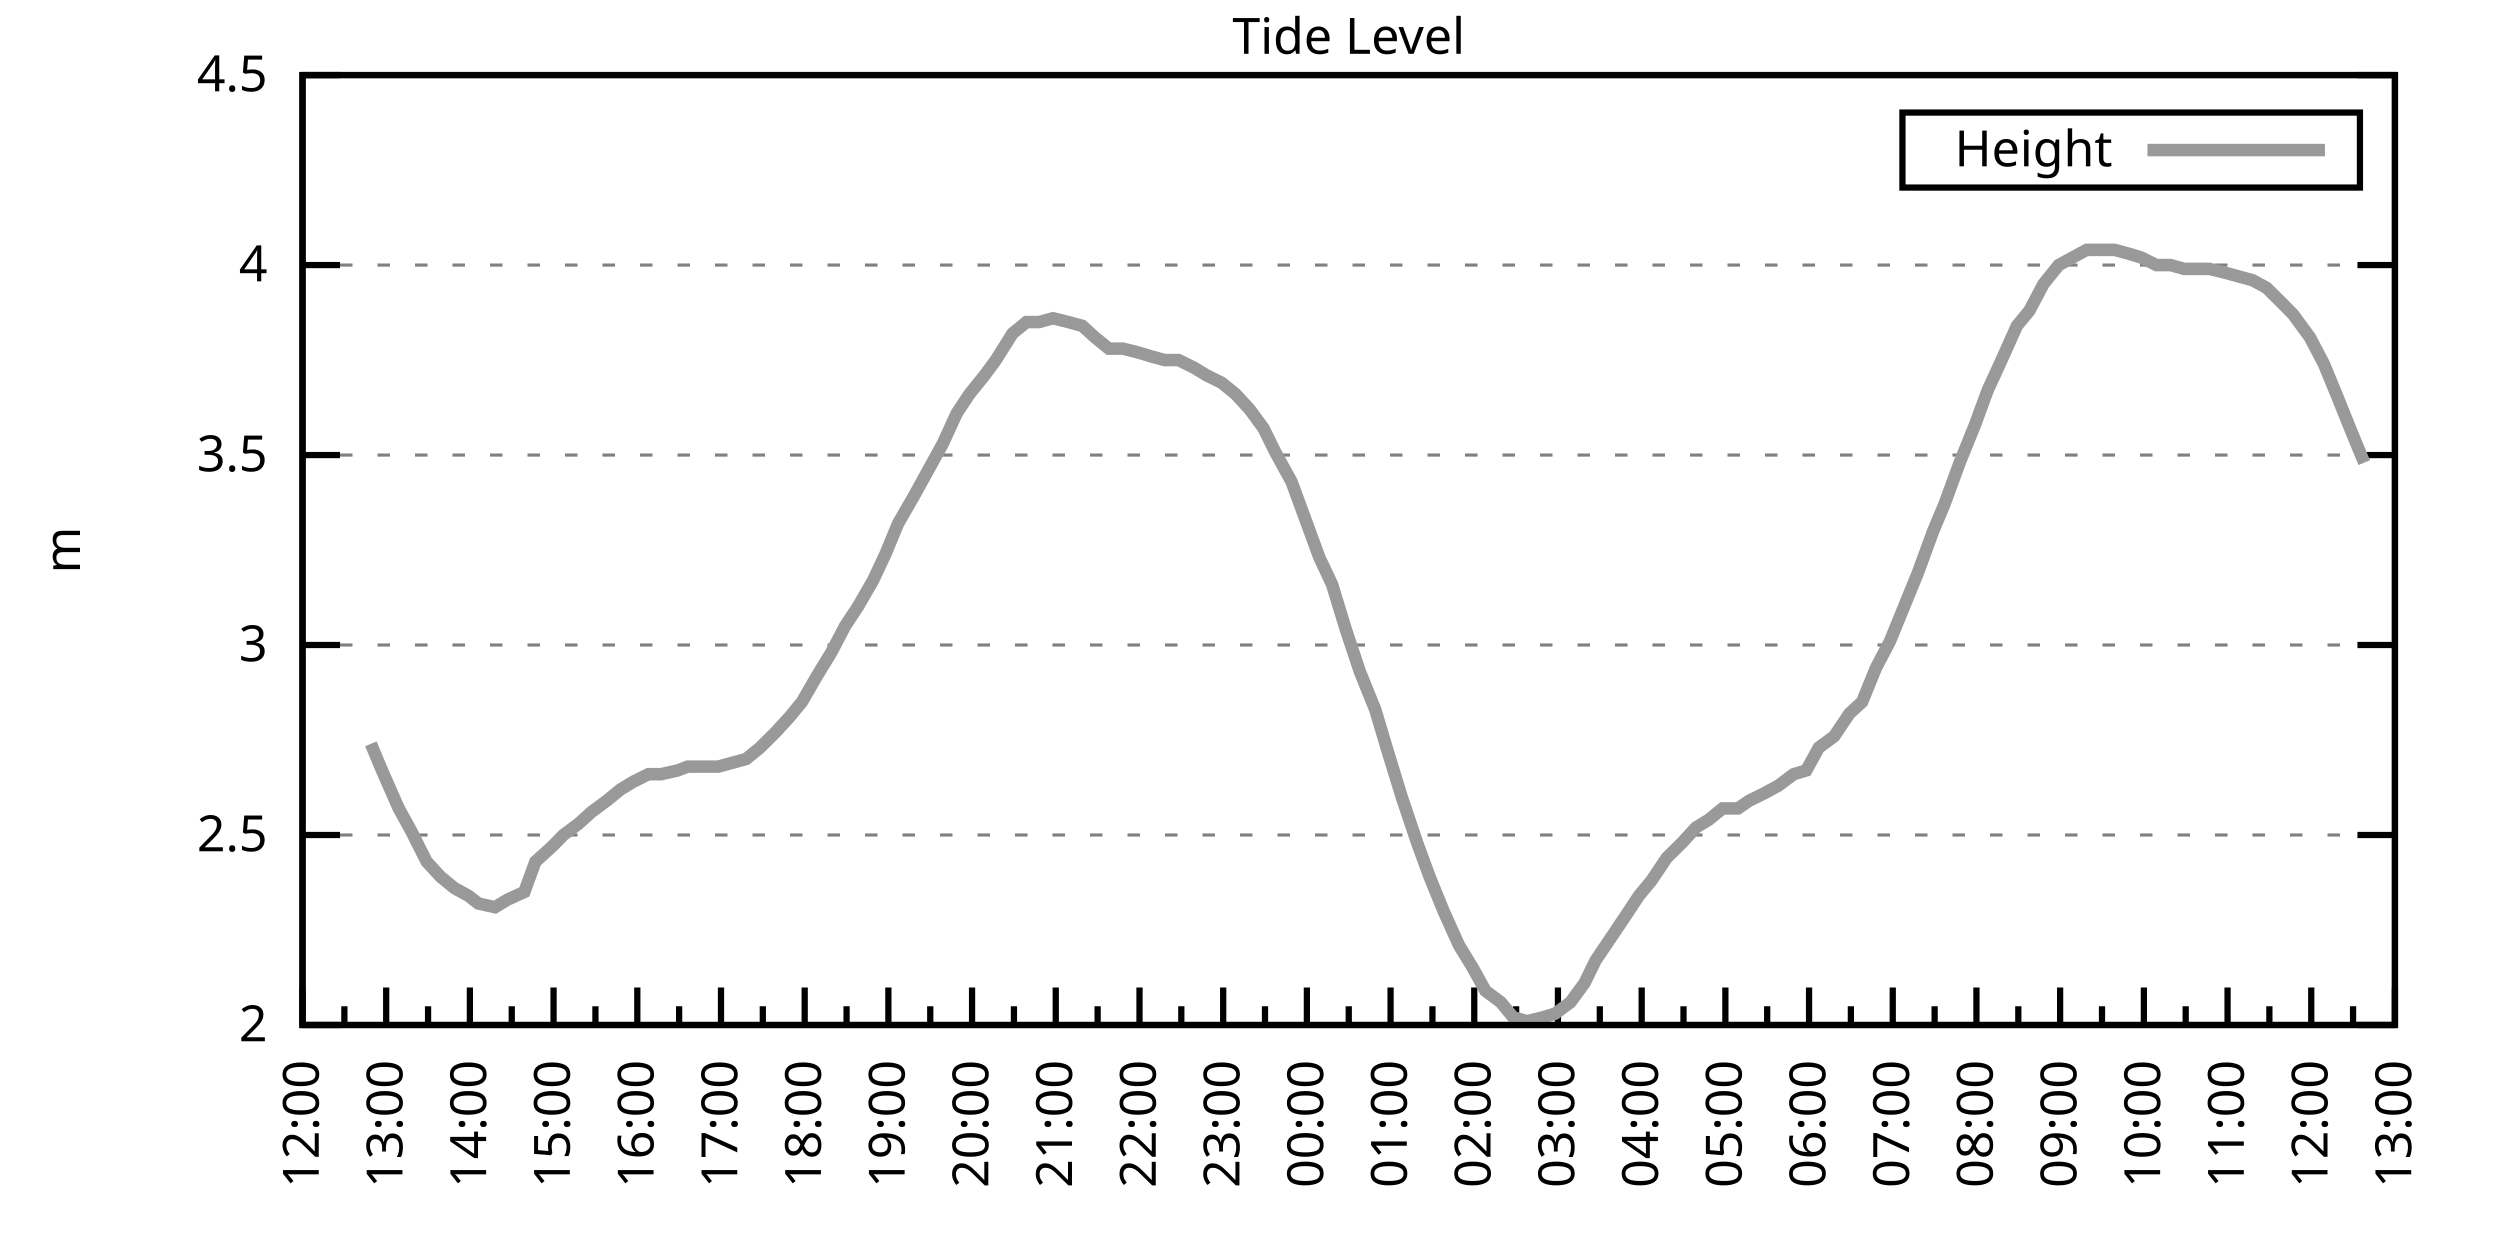
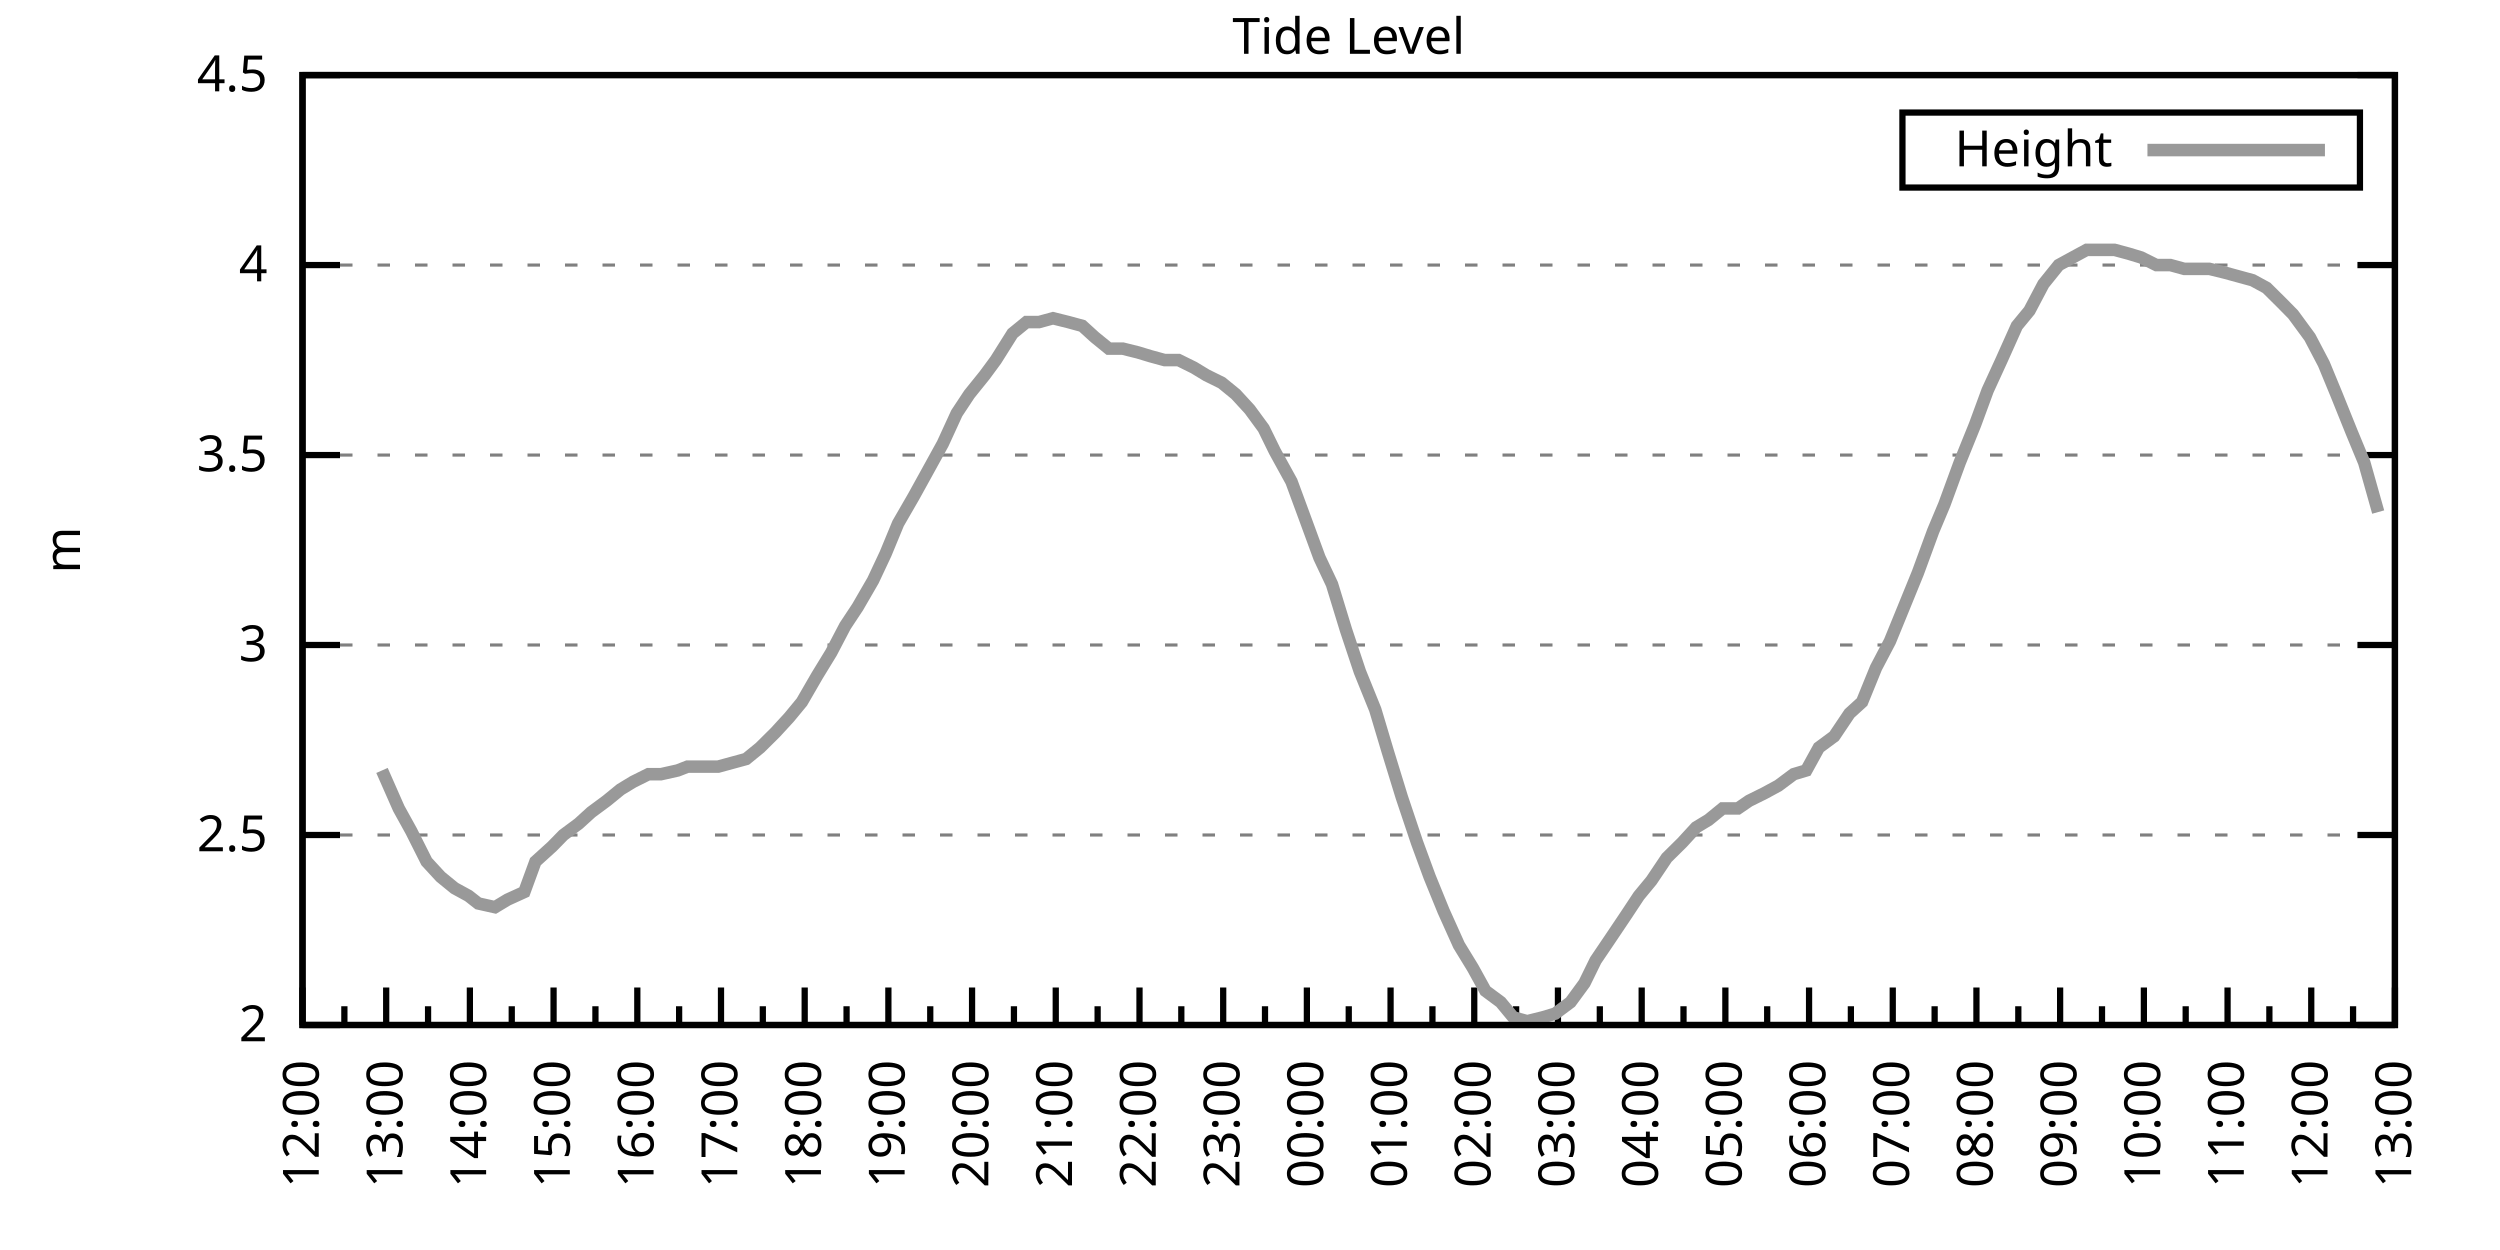
<svg xmlns="http://www.w3.org/2000/svg" xmlns:xlink="http://www.w3.org/1999/xlink" width="400" height="200" viewBox="0 0 400 200">
  <g id="gnuplot_canvas">
    <rect x="0" y="0" width="400" height="200" fill="none" />
    <defs>
      <circle id="gpDot" r="0.5" stroke-width="0.5" stroke="currentColor" />
      <path id="gpPt0" stroke-width="0.333" stroke="currentColor" d="M-1,0 h2 M0,-1 v2" />
      <path id="gpPt1" stroke-width="0.333" stroke="currentColor" d="M-1,-1 L1,1 M1,-1 L-1,1" />
      <path id="gpPt2" stroke-width="0.333" stroke="currentColor" d="M-1,0 L1,0 M0,-1 L0,1 M-1,-1 L1,1 M-1,1 L1,-1" />
      <rect id="gpPt3" stroke-width="0.333" stroke="currentColor" x="-1" y="-1" width="2" height="2" />
      <rect id="gpPt4" stroke-width="0.333" stroke="currentColor" fill="currentColor" x="-1" y="-1" width="2" height="2" />
      <circle id="gpPt5" stroke-width="0.333" stroke="currentColor" cx="0" cy="0" r="1" />
      <use xlink:href="#gpPt5" id="gpPt6" fill="currentColor" stroke="none" />
      <path id="gpPt7" stroke-width="0.333" stroke="currentColor" d="M0,-1.33 L-1.33,0.67 L1.33,0.67 z" />
      <use xlink:href="#gpPt7" id="gpPt8" fill="currentColor" stroke="none" />
      <use xlink:href="#gpPt7" id="gpPt9" stroke="currentColor" transform="rotate(180)" />
      <use xlink:href="#gpPt9" id="gpPt10" fill="currentColor" stroke="none" />
      <use xlink:href="#gpPt3" id="gpPt11" stroke="currentColor" transform="rotate(45)" />
      <use xlink:href="#gpPt11" id="gpPt12" fill="currentColor" stroke="none" />
      <path id="gpPt13" stroke-width="0.333" stroke="currentColor" d="M0,1.330 L1.265,0.411 L0.782,-1.067 L-0.782,-1.076 L-1.265,0.411 z" />
      <use xlink:href="#gpPt13" id="gpPt14" fill="currentColor" stroke="none" />
      <filter id="textbox" filterUnits="objectBoundingBox" x="0" y="0" height="1" width="1">
        <feFlood flood-color="white" flood-opacity="1" result="bgnd" />
        <feComposite in="SourceGraphic" in2="bgnd" operator="atop" />
      </filter>
      <filter id="greybox" filterUnits="objectBoundingBox" x="0" y="0" height="1" width="1">
        <feFlood flood-color="lightgrey" flood-opacity="1" result="grey" />
        <feComposite in="SourceGraphic" in2="grey" operator="atop" />
      </filter>
    </defs>
    <g fill="none" color="white" stroke="currentColor" stroke-width="1.00" stroke-linecap="butt" stroke-linejoin="miter">
</g>
    <g fill="none" color="black" stroke="currentColor" stroke-width="1.00" stroke-linecap="butt" stroke-linejoin="miter">
      <g stroke="none" shape-rendering="crispEdges">
        <polygon fill="rgb(255, 255, 255)" points="48.40,164.00 383.18,164.00 383.18,12.02 48.40,12.02 " />
      </g>
    </g>
    <g fill="none" color="black" stroke="currentColor" stroke-width="1.00" stroke-linecap="butt" stroke-linejoin="miter">
</g>
    <g fill="none" color="black" stroke="black" stroke-width="0.50" stroke-linecap="butt" stroke-linejoin="miter">
</g>
    <g fill="none" color="gray" stroke="currentColor" stroke-width="0.50" stroke-linecap="butt" stroke-linejoin="miter">
      <path stroke="gray" stroke-dasharray="2,4" class="gridline" d="M48.40,164.00 L383.19,164.00  " />
    </g>
    <g fill="none" color="gray" stroke="gray" stroke-width="1.00" stroke-linecap="butt" stroke-linejoin="miter">
</g>
    <g fill="none" color="black" stroke="currentColor" stroke-width="1.00" stroke-linecap="butt" stroke-linejoin="miter">
      <path stroke="black" d="M48.40,164.00 L54.40,164.00 M383.19,164.00 L377.19,164.00  " />
      <g transform="translate(42.80,166.60)" stroke="none" fill="black" font-family="Sans" font-size="8.00" text-anchor="end">
        <text>
          <tspan font-family="Sans"> 2</tspan>
        </text>
      </g>
    </g>
    <g fill="none" color="black" stroke="currentColor" stroke-width="1.00" stroke-linecap="butt" stroke-linejoin="miter">
</g>
    <g fill="none" color="black" stroke="black" stroke-width="0.50" stroke-linecap="butt" stroke-linejoin="miter">
</g>
    <g fill="none" color="gray" stroke="currentColor" stroke-width="0.50" stroke-linecap="butt" stroke-linejoin="miter">
      <path stroke="gray" stroke-dasharray="2,4" class="gridline" d="M48.40,133.60 L383.19,133.60  " />
    </g>
    <g fill="none" color="gray" stroke="gray" stroke-width="1.00" stroke-linecap="butt" stroke-linejoin="miter">
</g>
    <g fill="none" color="black" stroke="currentColor" stroke-width="1.00" stroke-linecap="butt" stroke-linejoin="miter">
      <path stroke="black" d="M48.40,133.60 L54.40,133.60 M383.19,133.60 L377.19,133.60  " />
      <g transform="translate(42.80,136.20)" stroke="none" fill="black" font-family="Sans" font-size="8.00" text-anchor="end">
        <text>
          <tspan font-family="Sans"> 2.5</tspan>
        </text>
      </g>
    </g>
    <g fill="none" color="black" stroke="currentColor" stroke-width="1.00" stroke-linecap="butt" stroke-linejoin="miter">
</g>
    <g fill="none" color="black" stroke="black" stroke-width="0.50" stroke-linecap="butt" stroke-linejoin="miter">
</g>
    <g fill="none" color="gray" stroke="currentColor" stroke-width="0.50" stroke-linecap="butt" stroke-linejoin="miter">
      <path stroke="gray" stroke-dasharray="2,4" class="gridline" d="M48.40,103.20 L383.19,103.20  " />
    </g>
    <g fill="none" color="gray" stroke="gray" stroke-width="1.00" stroke-linecap="butt" stroke-linejoin="miter">
</g>
    <g fill="none" color="black" stroke="currentColor" stroke-width="1.00" stroke-linecap="butt" stroke-linejoin="miter">
      <path stroke="black" d="M48.40,103.20 L54.40,103.20 M383.19,103.20 L377.19,103.20  " />
      <g transform="translate(42.80,105.80)" stroke="none" fill="black" font-family="Sans" font-size="8.00" text-anchor="end">
        <text>
          <tspan font-family="Sans"> 3</tspan>
        </text>
      </g>
    </g>
    <g fill="none" color="black" stroke="currentColor" stroke-width="1.00" stroke-linecap="butt" stroke-linejoin="miter">
</g>
    <g fill="none" color="black" stroke="black" stroke-width="0.50" stroke-linecap="butt" stroke-linejoin="miter">
</g>
    <g fill="none" color="gray" stroke="currentColor" stroke-width="0.50" stroke-linecap="butt" stroke-linejoin="miter">
      <path stroke="gray" stroke-dasharray="2,4" class="gridline" d="M48.40,72.81 L383.19,72.81  " />
    </g>
    <g fill="none" color="gray" stroke="gray" stroke-width="1.00" stroke-linecap="butt" stroke-linejoin="miter">
</g>
    <g fill="none" color="black" stroke="currentColor" stroke-width="1.00" stroke-linecap="butt" stroke-linejoin="miter">
      <path stroke="black" d="M48.40,72.81 L54.40,72.81 M383.19,72.81 L377.19,72.81  " />
      <g transform="translate(42.80,75.41)" stroke="none" fill="black" font-family="Sans" font-size="8.00" text-anchor="end">
        <text>
          <tspan font-family="Sans"> 3.5</tspan>
        </text>
      </g>
    </g>
    <g fill="none" color="black" stroke="currentColor" stroke-width="1.00" stroke-linecap="butt" stroke-linejoin="miter">
</g>
    <g fill="none" color="black" stroke="black" stroke-width="0.50" stroke-linecap="butt" stroke-linejoin="miter">
</g>
    <g fill="none" color="gray" stroke="currentColor" stroke-width="0.50" stroke-linecap="butt" stroke-linejoin="miter">
      <path stroke="gray" stroke-dasharray="2,4" class="gridline" d="M48.40,42.41 L383.19,42.41  " />
    </g>
    <g fill="none" color="gray" stroke="gray" stroke-width="1.00" stroke-linecap="butt" stroke-linejoin="miter">
</g>
    <g fill="none" color="black" stroke="currentColor" stroke-width="1.00" stroke-linecap="butt" stroke-linejoin="miter">
      <path stroke="black" d="M48.40,42.41 L54.40,42.41 M383.19,42.41 L377.19,42.41  " />
      <g transform="translate(42.80,45.01)" stroke="none" fill="black" font-family="Sans" font-size="8.00" text-anchor="end">
        <text>
          <tspan font-family="Sans"> 4</tspan>
        </text>
      </g>
    </g>
    <g fill="none" color="black" stroke="currentColor" stroke-width="1.00" stroke-linecap="butt" stroke-linejoin="miter">
</g>
    <g fill="none" color="black" stroke="black" stroke-width="0.50" stroke-linecap="butt" stroke-linejoin="miter">
</g>
    <g fill="none" color="gray" stroke="currentColor" stroke-width="0.50" stroke-linecap="butt" stroke-linejoin="miter">
      <path stroke="gray" stroke-dasharray="2,4" class="gridline" d="M48.40,12.01 L383.19,12.01  " />
    </g>
    <g fill="none" color="gray" stroke="gray" stroke-width="1.00" stroke-linecap="butt" stroke-linejoin="miter">
</g>
    <g fill="none" color="black" stroke="currentColor" stroke-width="1.00" stroke-linecap="butt" stroke-linejoin="miter">
      <path stroke="black" d="M48.40,12.01 L54.40,12.01 M383.19,12.01 L377.19,12.01  " />
      <g transform="translate(42.80,14.61)" stroke="none" fill="black" font-family="Sans" font-size="8.00" text-anchor="end">
        <text>
          <tspan font-family="Sans"> 4.5</tspan>
        </text>
      </g>
    </g>
    <g fill="none" color="black" stroke="currentColor" stroke-width="1.00" stroke-linecap="butt" stroke-linejoin="miter">
      <path stroke="black" d="M48.40,164.00 L48.40,158.00  " />
      <g transform="translate(51.00,169.60) rotate(270)" stroke="none" fill="black" font-family="Sans" font-size="8.00" text-anchor="end">
        <text>
          <tspan font-family="Sans">12:00</tspan>
        </text>
      </g>
    </g>
    <g fill="none" color="black" stroke="currentColor" stroke-width="1.00" stroke-linecap="butt" stroke-linejoin="miter">
      <path stroke="black" d="M55.10,164.00 L55.10,161.00 M61.79,164.00 L61.79,158.00  " />
      <g transform="translate(64.39,169.60) rotate(270)" stroke="none" fill="black" font-family="Sans" font-size="8.00" text-anchor="end">
        <text>
          <tspan font-family="Sans">13:00</tspan>
        </text>
      </g>
    </g>
    <g fill="none" color="black" stroke="currentColor" stroke-width="1.00" stroke-linecap="butt" stroke-linejoin="miter">
      <path stroke="black" d="M68.49,164.00 L68.49,161.00 M75.18,164.00 L75.18,158.00  " />
      <g transform="translate(77.78,169.60) rotate(270)" stroke="none" fill="black" font-family="Sans" font-size="8.00" text-anchor="end">
        <text>
          <tspan font-family="Sans">14:00</tspan>
        </text>
      </g>
    </g>
    <g fill="none" color="black" stroke="currentColor" stroke-width="1.00" stroke-linecap="butt" stroke-linejoin="miter">
      <path stroke="black" d="M81.88,164.00 L81.88,161.00 M88.57,164.00 L88.57,158.00  " />
      <g transform="translate(91.17,169.60) rotate(270)" stroke="none" fill="black" font-family="Sans" font-size="8.00" text-anchor="end">
        <text>
          <tspan font-family="Sans">15:00</tspan>
        </text>
      </g>
    </g>
    <g fill="none" color="black" stroke="currentColor" stroke-width="1.00" stroke-linecap="butt" stroke-linejoin="miter">
      <path stroke="black" d="M95.27,164.00 L95.27,161.00 M101.97,164.00 L101.97,158.00  " />
      <g transform="translate(104.57,169.60) rotate(270)" stroke="none" fill="black" font-family="Sans" font-size="8.00" text-anchor="end">
        <text>
          <tspan font-family="Sans">16:00</tspan>
        </text>
      </g>
    </g>
    <g fill="none" color="black" stroke="currentColor" stroke-width="1.00" stroke-linecap="butt" stroke-linejoin="miter">
      <path stroke="black" d="M108.66,164.00 L108.66,161.00 M115.36,164.00 L115.36,158.00  " />
      <g transform="translate(117.96,169.60) rotate(270)" stroke="none" fill="black" font-family="Sans" font-size="8.00" text-anchor="end">
        <text>
          <tspan font-family="Sans">17:00</tspan>
        </text>
      </g>
    </g>
    <g fill="none" color="black" stroke="currentColor" stroke-width="1.00" stroke-linecap="butt" stroke-linejoin="miter">
      <path stroke="black" d="M122.05,164.00 L122.05,161.00 M128.75,164.00 L128.75,158.00  " />
      <g transform="translate(131.35,169.60) rotate(270)" stroke="none" fill="black" font-family="Sans" font-size="8.00" text-anchor="end">
        <text>
          <tspan font-family="Sans">18:00</tspan>
        </text>
      </g>
    </g>
    <g fill="none" color="black" stroke="currentColor" stroke-width="1.00" stroke-linecap="butt" stroke-linejoin="miter">
      <path stroke="black" d="M135.45,164.00 L135.45,161.00 M142.14,164.00 L142.14,158.00  " />
      <g transform="translate(144.74,169.60) rotate(270)" stroke="none" fill="black" font-family="Sans" font-size="8.00" text-anchor="end">
        <text>
          <tspan font-family="Sans">19:00</tspan>
        </text>
      </g>
    </g>
    <g fill="none" color="black" stroke="currentColor" stroke-width="1.00" stroke-linecap="butt" stroke-linejoin="miter">
      <path stroke="black" d="M148.84,164.00 L148.84,161.00 M155.53,164.00 L155.53,158.00  " />
      <g transform="translate(158.13,169.60) rotate(270)" stroke="none" fill="black" font-family="Sans" font-size="8.00" text-anchor="end">
        <text>
          <tspan font-family="Sans">20:00</tspan>
        </text>
      </g>
    </g>
    <g fill="none" color="black" stroke="currentColor" stroke-width="1.00" stroke-linecap="butt" stroke-linejoin="miter">
      <path stroke="black" d="M162.23,164.00 L162.23,161.00 M168.92,164.00 L168.92,158.00  " />
      <g transform="translate(171.52,169.60) rotate(270)" stroke="none" fill="black" font-family="Sans" font-size="8.00" text-anchor="end">
        <text>
          <tspan font-family="Sans">21:00</tspan>
        </text>
      </g>
    </g>
    <g fill="none" color="black" stroke="currentColor" stroke-width="1.00" stroke-linecap="butt" stroke-linejoin="miter">
      <path stroke="black" d="M175.62,164.00 L175.62,161.00 M182.32,164.00 L182.32,158.00  " />
      <g transform="translate(184.92,169.60) rotate(270)" stroke="none" fill="black" font-family="Sans" font-size="8.00" text-anchor="end">
        <text>
          <tspan font-family="Sans">22:00</tspan>
        </text>
      </g>
    </g>
    <g fill="none" color="black" stroke="currentColor" stroke-width="1.00" stroke-linecap="butt" stroke-linejoin="miter">
      <path stroke="black" d="M189.01,164.00 L189.01,161.00 M195.71,164.00 L195.71,158.00  " />
      <g transform="translate(198.31,169.60) rotate(270)" stroke="none" fill="black" font-family="Sans" font-size="8.00" text-anchor="end">
        <text>
          <tspan font-family="Sans">23:00</tspan>
        </text>
      </g>
    </g>
    <g fill="none" color="black" stroke="currentColor" stroke-width="1.00" stroke-linecap="butt" stroke-linejoin="miter">
      <path stroke="black" d="M202.40,164.00 L202.40,161.00 M209.10,164.00 L209.10,158.00  " />
      <g transform="translate(211.70,169.60) rotate(270)" stroke="none" fill="black" font-family="Sans" font-size="8.00" text-anchor="end">
        <text>
          <tspan font-family="Sans">00:00</tspan>
        </text>
      </g>
    </g>
    <g fill="none" color="black" stroke="currentColor" stroke-width="1.00" stroke-linecap="butt" stroke-linejoin="miter">
      <path stroke="black" d="M215.80,164.00 L215.80,161.00 M222.49,164.00 L222.49,158.00  " />
      <g transform="translate(225.09,169.60) rotate(270)" stroke="none" fill="black" font-family="Sans" font-size="8.00" text-anchor="end">
        <text>
          <tspan font-family="Sans">01:00</tspan>
        </text>
      </g>
    </g>
    <g fill="none" color="black" stroke="currentColor" stroke-width="1.00" stroke-linecap="butt" stroke-linejoin="miter">
      <path stroke="black" d="M229.19,164.00 L229.19,161.00 M235.88,164.00 L235.88,158.00  " />
      <g transform="translate(238.48,169.60) rotate(270)" stroke="none" fill="black" font-family="Sans" font-size="8.00" text-anchor="end">
        <text>
          <tspan font-family="Sans">02:00</tspan>
        </text>
      </g>
    </g>
    <g fill="none" color="black" stroke="currentColor" stroke-width="1.00" stroke-linecap="butt" stroke-linejoin="miter">
      <path stroke="black" d="M242.58,164.00 L242.58,161.00 M249.27,164.00 L249.27,158.00  " />
      <g transform="translate(251.87,169.60) rotate(270)" stroke="none" fill="black" font-family="Sans" font-size="8.00" text-anchor="end">
        <text>
          <tspan font-family="Sans">03:00</tspan>
        </text>
      </g>
    </g>
    <g fill="none" color="black" stroke="currentColor" stroke-width="1.00" stroke-linecap="butt" stroke-linejoin="miter">
      <path stroke="black" d="M255.97,164.00 L255.97,161.00 M262.67,164.00 L262.67,158.00  " />
      <g transform="translate(265.27,169.60) rotate(270)" stroke="none" fill="black" font-family="Sans" font-size="8.00" text-anchor="end">
        <text>
          <tspan font-family="Sans">04:00</tspan>
        </text>
      </g>
    </g>
    <g fill="none" color="black" stroke="currentColor" stroke-width="1.00" stroke-linecap="butt" stroke-linejoin="miter">
      <path stroke="black" d="M269.36,164.00 L269.36,161.00 M276.06,164.00 L276.06,158.00  " />
      <g transform="translate(278.66,169.60) rotate(270)" stroke="none" fill="black" font-family="Sans" font-size="8.00" text-anchor="end">
        <text>
          <tspan font-family="Sans">05:00</tspan>
        </text>
      </g>
    </g>
    <g fill="none" color="black" stroke="currentColor" stroke-width="1.00" stroke-linecap="butt" stroke-linejoin="miter">
      <path stroke="black" d="M282.75,164.00 L282.75,161.00 M289.45,164.00 L289.45,158.00  " />
      <g transform="translate(292.05,169.60) rotate(270)" stroke="none" fill="black" font-family="Sans" font-size="8.00" text-anchor="end">
        <text>
          <tspan font-family="Sans">06:00</tspan>
        </text>
      </g>
    </g>
    <g fill="none" color="black" stroke="currentColor" stroke-width="1.00" stroke-linecap="butt" stroke-linejoin="miter">
      <path stroke="black" d="M296.14,164.00 L296.14,161.00 M302.84,164.00 L302.84,158.00  " />
      <g transform="translate(305.44,169.60) rotate(270)" stroke="none" fill="black" font-family="Sans" font-size="8.00" text-anchor="end">
        <text>
          <tspan font-family="Sans">07:00</tspan>
        </text>
      </g>
    </g>
    <g fill="none" color="black" stroke="currentColor" stroke-width="1.00" stroke-linecap="butt" stroke-linejoin="miter">
      <path stroke="black" d="M309.54,164.00 L309.54,161.00 M316.23,164.00 L316.23,158.00  " />
      <g transform="translate(318.83,169.60) rotate(270)" stroke="none" fill="black" font-family="Sans" font-size="8.00" text-anchor="end">
        <text>
          <tspan font-family="Sans">08:00</tspan>
        </text>
      </g>
    </g>
    <g fill="none" color="black" stroke="currentColor" stroke-width="1.00" stroke-linecap="butt" stroke-linejoin="miter">
      <path stroke="black" d="M322.93,164.00 L322.93,161.00 M329.62,164.00 L329.62,158.00  " />
      <g transform="translate(332.22,169.60) rotate(270)" stroke="none" fill="black" font-family="Sans" font-size="8.00" text-anchor="end">
        <text>
          <tspan font-family="Sans">09:00</tspan>
        </text>
      </g>
    </g>
    <g fill="none" color="black" stroke="currentColor" stroke-width="1.00" stroke-linecap="butt" stroke-linejoin="miter">
      <path stroke="black" d="M336.32,164.00 L336.32,161.00 M343.02,164.00 L343.02,158.00  " />
      <g transform="translate(345.62,169.60) rotate(270)" stroke="none" fill="black" font-family="Sans" font-size="8.00" text-anchor="end">
        <text>
          <tspan font-family="Sans">10:00</tspan>
        </text>
      </g>
    </g>
    <g fill="none" color="black" stroke="currentColor" stroke-width="1.00" stroke-linecap="butt" stroke-linejoin="miter">
      <path stroke="black" d="M349.71,164.00 L349.71,161.00 M356.41,164.00 L356.41,158.00  " />
      <g transform="translate(359.01,169.60) rotate(270)" stroke="none" fill="black" font-family="Sans" font-size="8.00" text-anchor="end">
        <text>
          <tspan font-family="Sans">11:00</tspan>
        </text>
      </g>
    </g>
    <g fill="none" color="black" stroke="currentColor" stroke-width="1.00" stroke-linecap="butt" stroke-linejoin="miter">
      <path stroke="black" d="M363.10,164.00 L363.10,161.00 M369.80,164.00 L369.80,158.00  " />
      <g transform="translate(372.40,169.60) rotate(270)" stroke="none" fill="black" font-family="Sans" font-size="8.00" text-anchor="end">
        <text>
          <tspan font-family="Sans">12:00</tspan>
        </text>
      </g>
    </g>
    <g fill="none" color="black" stroke="currentColor" stroke-width="1.00" stroke-linecap="butt" stroke-linejoin="miter">
      <path stroke="black" d="M376.49,164.00 L376.49,161.00 M383.19,164.00 L383.19,158.00  " />
      <g transform="translate(385.79,169.60) rotate(270)" stroke="none" fill="black" font-family="Sans" font-size="8.00" text-anchor="end">
        <text>
          <tspan font-family="Sans">13:00</tspan>
        </text>
      </g>
    </g>
    <g fill="none" color="black" stroke="currentColor" stroke-width="1.00" stroke-linecap="butt" stroke-linejoin="miter">
</g>
    <g fill="none" color="black" stroke="currentColor" stroke-width="1.00" stroke-linecap="butt" stroke-linejoin="miter">
      <path stroke="black" d="M48.40,12.01 L48.40,164.00 L383.19,164.00 L383.19,12.01 L48.40,12.01 Z  " />
    </g>
    <g fill="none" color="black" stroke="currentColor" stroke-width="1.00" stroke-linecap="butt" stroke-linejoin="miter">
      <g transform="translate(12.80,88.01) rotate(270)" stroke="none" fill="black" font-family="Sans" font-size="8.00" text-anchor="middle">
        <text>
          <tspan font-family="Sans">m</tspan>
        </text>
      </g>
    </g>
    <g fill="none" color="black" stroke="currentColor" stroke-width="1.00" stroke-linecap="butt" stroke-linejoin="miter">
</g>
    <g fill="none" color="black" stroke="currentColor" stroke-width="1.00" stroke-linecap="butt" stroke-linejoin="miter">
      <path stroke="black" d="M304.39,30.01 L304.39,18.01 L377.59,18.01 L377.59,30.01 L304.39,30.01 Z  " />
    </g>
    <g id="Tide_level_plot_1">
      <g fill="none" color="white" stroke="black" stroke-width="2.00" stroke-linecap="butt" stroke-linejoin="miter">
</g>
      <g fill="none" color="black" stroke="currentColor" stroke-width="2.00" stroke-linecap="butt" stroke-linejoin="miter">
        <g transform="translate(337.99,26.61)" stroke="none" fill="black" font-family="Sans" font-size="8.00" text-anchor="end">
          <text>
            <tspan font-family="Sans">Height</tspan>
          </text>
        </g>
      </g>
      <g fill="none" color="black" stroke="currentColor" stroke-width="2.00" stroke-linecap="butt" stroke-linejoin="miter">
-         <path stroke="rgb(153, 153, 153)" d="M343.59,24.01 L371.99,24.01 M59.34,119.01 L61.12,123.27 L63.80,129.35 L65.81,132.99 L68.26,137.86 L70.50,140.29   L72.73,142.11 L74.96,143.33 L76.52,144.55 L79.20,145.15 L81.21,143.94 L83.89,142.72 L85.67,137.86 L88.35,135.43   L90.14,133.60 L92.59,131.78 L94.60,129.95 L97.06,128.13 L99.29,126.31 L101.30,125.09 L103.75,123.87 L105.76,123.87   L108.44,123.27 L110.00,122.66 L112.68,122.66 L114.91,122.66 L117.14,122.05 L119.38,121.44 L121.61,119.62 L124.06,117.19   L126.29,114.76 L128.30,112.32 L130.76,108.07 L132.99,104.42 L135.22,100.16 L137.23,97.12 L139.69,92.87 L141.69,88.61   L143.70,83.75 L146.16,79.49 L148.17,75.85 L150.85,70.98 L153.08,66.12 L155.09,63.08 L157.54,60.04 L159.33,57.61   L162.01,53.35 L164.24,51.53 L166.25,51.53 L168.48,50.92 L170.93,51.53 L173.17,52.14 L175.17,53.96 L177.41,55.78   L179.64,55.78 L182.09,56.39 L184.10,57.00 L186.33,57.61 L188.57,57.61 L191.02,58.82 L193.03,60.04 L195.48,61.25   L197.72,63.08 L199.95,65.51 L202.18,68.55 L203.97,72.20 L206.64,77.06 L208.88,83.14 L211.11,89.22 L213.12,93.48   L215.35,100.77 L217.58,107.46 L220.04,113.54 L222.04,120.23 L224.28,127.52 L226.73,134.82 L228.74,140.29 L230.97,145.76   L233.43,151.23 L235.66,154.88 L237.67,158.53 L240.12,160.35 L242.13,162.78 L244.36,163.39 L246.82,162.78 L248.83,162.18   L251.28,160.35 L253.51,157.31 L255.30,153.66 L257.76,150.02 L260.21,146.37 L262.22,143.33 L264.23,140.90 L266.68,137.25   L269.14,134.82 L271.37,132.39 L273.38,131.17 L275.61,129.35 L278.07,129.35 L279.85,128.13 L282.31,126.91 L284.54,125.70   L286.99,123.87 L289.00,123.27 L291.01,119.62 L293.47,117.80 L295.92,114.15 L297.93,112.32 L300.16,106.85 L302.39,102.60   L304.63,97.12 L306.86,91.65 L309.31,84.97 L311.10,80.71 L313.55,74.02 L316.01,67.94 L318.02,62.47 L320.25,57.61   L322.70,52.14 L324.71,49.70 L326.95,45.45 L329.40,42.41 L331.63,41.19 L333.86,39.98 L335.87,39.98 L338.33,39.98   L340.56,40.58 L342.57,41.19 L345.02,42.41 L347.26,42.41 L349.49,43.02 L351.50,43.02 L353.51,43.02 L355.96,43.62   L358.19,44.23 L360.42,44.84 L362.66,46.06 L365.11,48.49 L366.90,50.31 L369.58,53.96 L371.81,58.21 L373.82,63.08   L376.27,69.16 L378.28,74.02  " />
+         <path stroke="rgb(153, 153, 153)" d="M343.59,24.01 L371.99,24.01 M61.12,123.27 L63.80,129.35 L65.81,132.99 L68.26,137.86 L70.50,140.29 L72.73,142.11   L74.96,143.33 L76.52,144.55 L79.20,145.15 L81.21,143.94 L83.89,142.72 L85.67,137.86 L88.35,135.43 L90.14,133.60   L92.59,131.78 L94.60,129.95 L97.06,128.13 L99.29,126.31 L101.30,125.09 L103.75,123.87 L105.76,123.87 L108.44,123.27   L110.00,122.66 L112.68,122.66 L114.91,122.66 L117.14,122.05 L119.38,121.44 L121.61,119.62 L124.06,117.19 L126.29,114.76   L128.30,112.32 L130.76,108.07 L132.99,104.42 L135.22,100.16 L137.23,97.12 L139.69,92.87 L141.69,88.61 L143.70,83.75   L146.16,79.49 L148.17,75.85 L150.85,70.98 L153.08,66.12 L155.09,63.08 L157.54,60.04 L159.33,57.61 L162.01,53.35   L164.24,51.53 L166.25,51.53 L168.48,50.92 L170.93,51.53 L173.17,52.14 L175.17,53.96 L177.41,55.78 L179.64,55.78   L182.09,56.39 L184.10,57.00 L186.33,57.61 L188.57,57.61 L191.02,58.82 L193.03,60.04 L195.48,61.25 L197.72,63.08   L199.95,65.51 L202.18,68.55 L203.97,72.20 L206.64,77.06 L208.88,83.14 L211.11,89.22 L213.12,93.48 L215.35,100.77   L217.58,107.46 L220.04,113.54 L222.04,120.23 L224.28,127.52 L226.73,134.82 L228.74,140.29 L230.97,145.76 L233.43,151.23   L235.66,154.88 L237.67,158.53 L240.12,160.35 L242.13,162.78 L244.36,163.39 L246.82,162.78 L248.83,162.18 L251.28,160.35   L253.51,157.31 L255.30,153.66 L257.76,150.02 L260.21,146.37 L262.22,143.33 L264.23,140.90 L266.68,137.25 L269.14,134.82   L271.37,132.39 L273.38,131.17 L275.61,129.35 L278.07,129.35 L279.85,128.13 L282.31,126.91 L284.54,125.70 L286.99,123.87   L289.00,123.27 L291.01,119.62 L293.47,117.80 L295.92,114.15 L297.93,112.32 L300.16,106.85 L302.39,102.60 L304.63,97.12   L306.86,91.65 L309.31,84.97 L311.10,80.71 L313.55,74.02 L316.01,67.94 L318.02,62.47 L320.25,57.61 L322.70,52.14   L324.71,49.70 L326.95,45.45 L329.40,42.41 L331.63,41.19 L333.86,39.98 L335.87,39.98 L338.33,39.98 L340.56,40.58   L342.57,41.19 L345.02,42.41 L347.26,42.41 L349.49,43.02 L351.50,43.02 L353.51,43.02 L355.96,43.62 L358.19,44.23   L360.42,44.84 L362.66,46.06 L365.11,48.49 L366.90,50.31 L369.58,53.96 L371.81,58.21 L373.82,63.08 L376.27,69.16   L378.28,74.02 L380.51,81.93  " />
      </g>
    </g>
    <g fill="none" color="black" stroke="currentColor" stroke-width="2.00" stroke-linecap="butt" stroke-linejoin="miter">
</g>
    <g fill="none" color="black" stroke="black" stroke-width="1.00" stroke-linecap="butt" stroke-linejoin="miter">
</g>
    <g fill="none" color="black" stroke="currentColor" stroke-width="1.00" stroke-linecap="butt" stroke-linejoin="miter">
      <path stroke="black" d="M48.40,12.01 L48.40,164.00 L383.19,164.00 L383.19,12.01 L48.40,12.01 Z  " />
    </g>
    <g fill="none" color="black" stroke="currentColor" stroke-width="1.00" stroke-linecap="butt" stroke-linejoin="miter">
      <g transform="translate(215.79,8.61)" stroke="none" fill="black" font-family="Sans" font-size="8.00" text-anchor="middle">
        <text>
          <tspan font-family="Sans">Tide Level</tspan>
        </text>
      </g>
    </g>
    <g fill="none" color="black" stroke="currentColor" stroke-width="1.00" stroke-linecap="butt" stroke-linejoin="miter">
</g>
  </g>
</svg>
